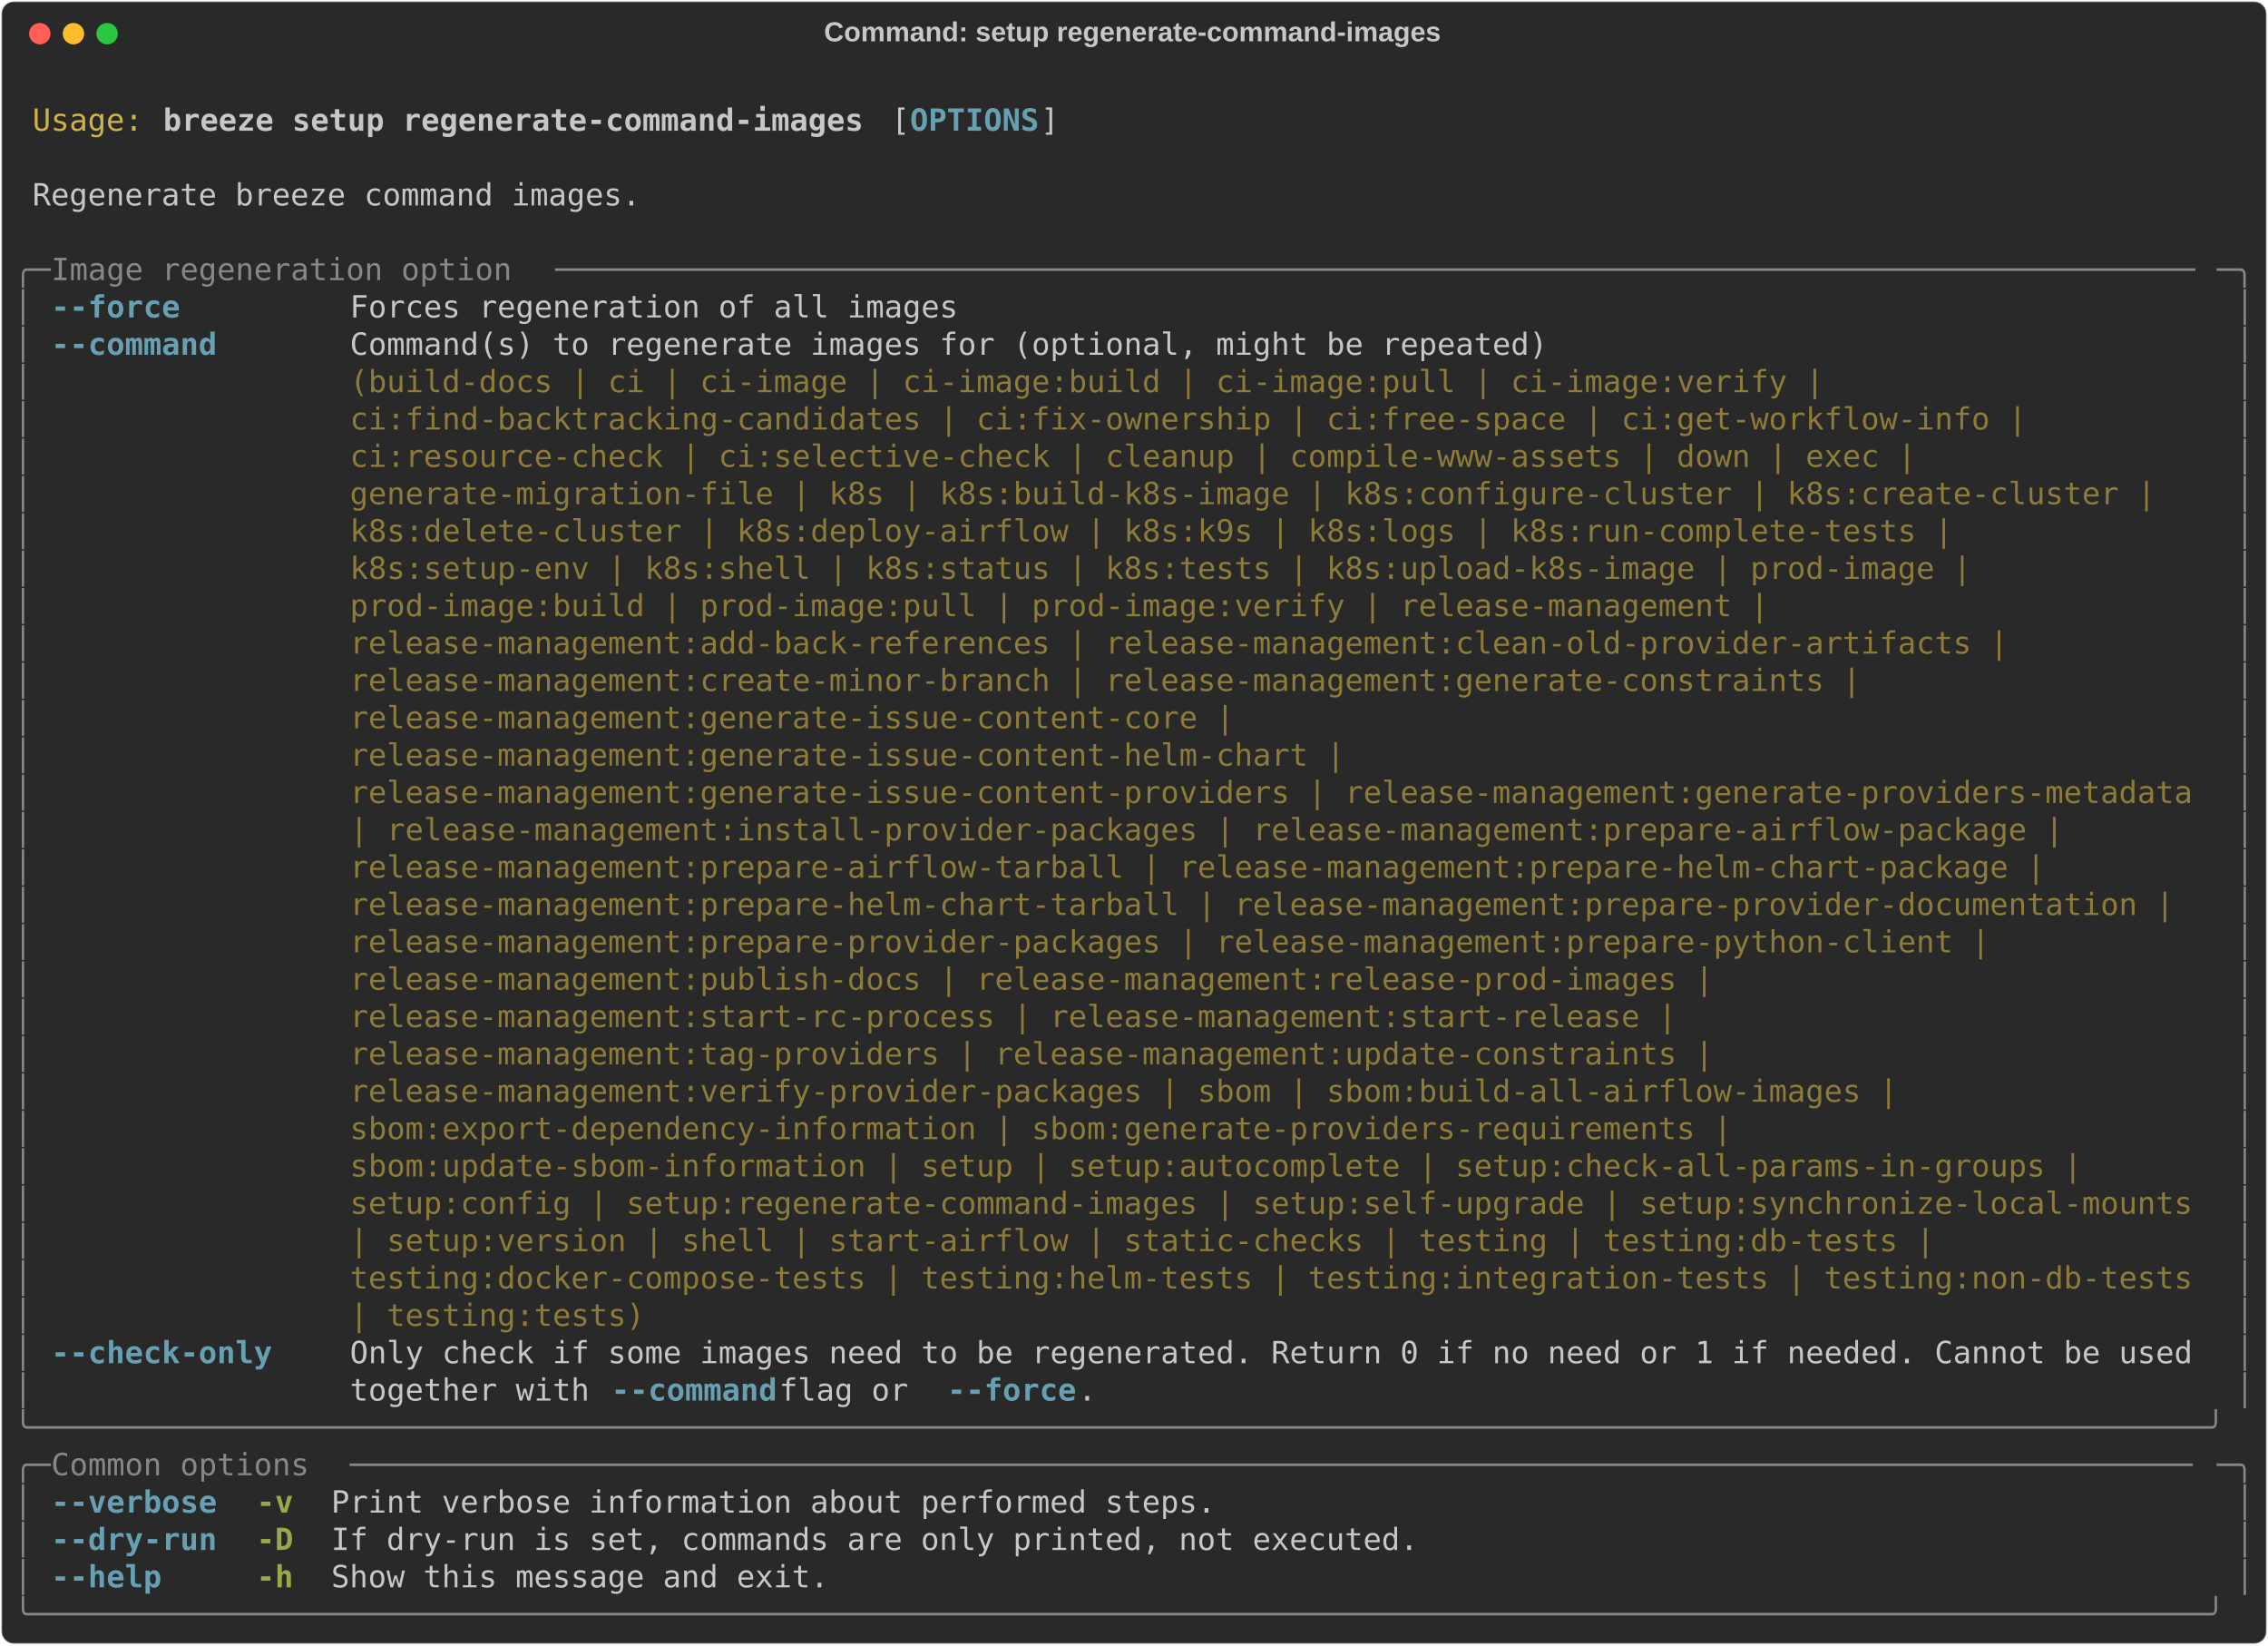
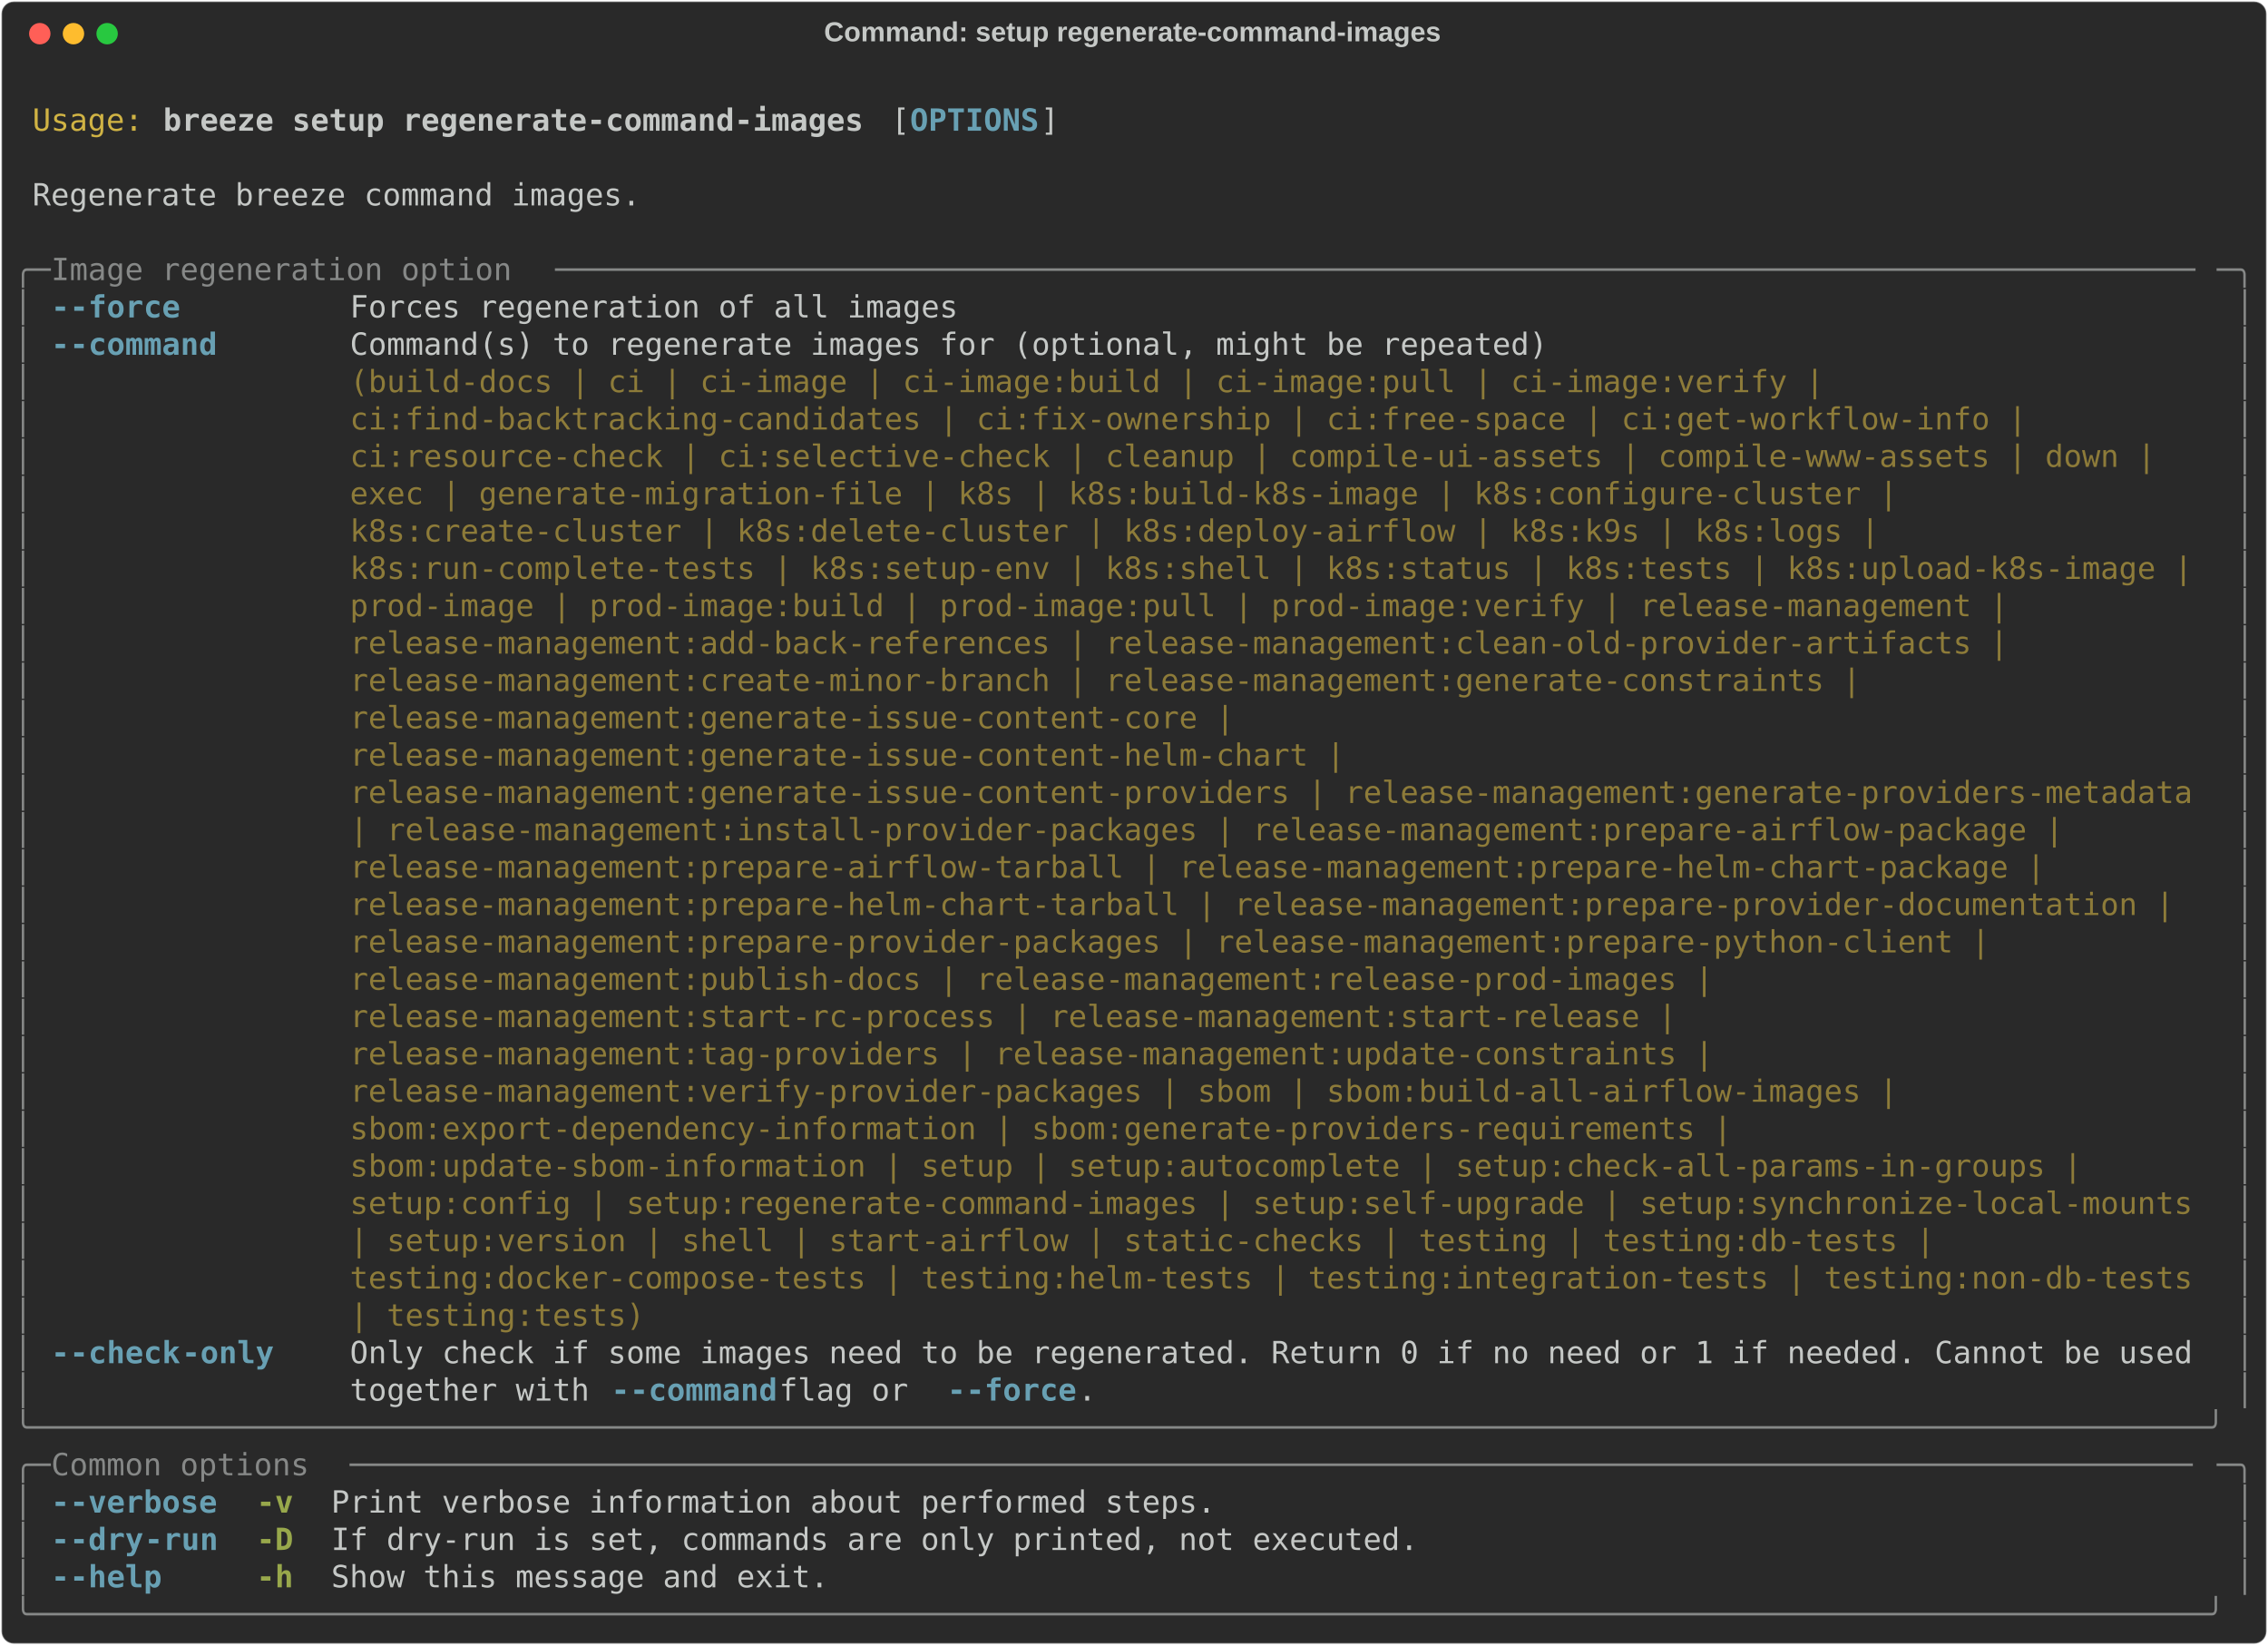
<svg xmlns="http://www.w3.org/2000/svg" class="rich-terminal" viewBox="0 0 1482 1074.8">
  <style>

    @font-face {
        font-family: "Fira Code";
        src: local("FiraCode-Regular"),
                url("https://cdnjs.cloudflare.com/ajax/libs/firacode/6.2.0/woff2/FiraCode-Regular.woff2") format("woff2"),
                url("https://cdnjs.cloudflare.com/ajax/libs/firacode/6.2.0/woff/FiraCode-Regular.woff") format("woff");
        font-style: normal;
        font-weight: 400;
    }
    @font-face {
        font-family: "Fira Code";
        src: local("FiraCode-Bold"),
                url("https://cdnjs.cloudflare.com/ajax/libs/firacode/6.2.0/woff2/FiraCode-Bold.woff2") format("woff2"),
                url("https://cdnjs.cloudflare.com/ajax/libs/firacode/6.2.0/woff/FiraCode-Bold.woff") format("woff");
        font-style: bold;
        font-weight: 700;
    }

    .breeze-setup-regenerate-command-images-matrix {
        font-family: Fira Code, monospace;
        font-size: 20px;
        line-height: 24.4px;
        font-variant-east-asian: full-width;
    }

    .breeze-setup-regenerate-command-images-title {
        font-size: 18px;
        font-weight: bold;
        font-family: arial;
    }

    .breeze-setup-regenerate-command-images-r1 { fill: #c5c8c6 }
.breeze-setup-regenerate-command-images-r2 { fill: #d0b344 }
.breeze-setup-regenerate-command-images-r3 { fill: #c5c8c6;font-weight: bold }
.breeze-setup-regenerate-command-images-r4 { fill: #68a0b3;font-weight: bold }
.breeze-setup-regenerate-command-images-r5 { fill: #868887 }
.breeze-setup-regenerate-command-images-r6 { fill: #8d7b39 }
.breeze-setup-regenerate-command-images-r7 { fill: #98a84b;font-weight: bold }
    </style>
  <defs>
    <clipPath id="breeze-setup-regenerate-command-images-clip-terminal">
      <rect x="0" y="0" width="1463.0" height="1023.8" />
    </clipPath>
    <clipPath id="breeze-setup-regenerate-command-images-line-0">
      <rect x="0" y="1.5" width="1464" height="24.65" />
    </clipPath>
    <clipPath id="breeze-setup-regenerate-command-images-line-1">
      <rect x="0" y="25.9" width="1464" height="24.65" />
    </clipPath>
    <clipPath id="breeze-setup-regenerate-command-images-line-2">
      <rect x="0" y="50.3" width="1464" height="24.65" />
    </clipPath>
    <clipPath id="breeze-setup-regenerate-command-images-line-3">
      <rect x="0" y="74.7" width="1464" height="24.65" />
    </clipPath>
    <clipPath id="breeze-setup-regenerate-command-images-line-4">
      <rect x="0" y="99.1" width="1464" height="24.65" />
    </clipPath>
    <clipPath id="breeze-setup-regenerate-command-images-line-5">
      <rect x="0" y="123.5" width="1464" height="24.65" />
    </clipPath>
    <clipPath id="breeze-setup-regenerate-command-images-line-6">
      <rect x="0" y="147.9" width="1464" height="24.65" />
    </clipPath>
    <clipPath id="breeze-setup-regenerate-command-images-line-7">
      <rect x="0" y="172.3" width="1464" height="24.65" />
    </clipPath>
    <clipPath id="breeze-setup-regenerate-command-images-line-8">
      <rect x="0" y="196.7" width="1464" height="24.65" />
    </clipPath>
    <clipPath id="breeze-setup-regenerate-command-images-line-9">
      <rect x="0" y="221.1" width="1464" height="24.65" />
    </clipPath>
    <clipPath id="breeze-setup-regenerate-command-images-line-10">
      <rect x="0" y="245.5" width="1464" height="24.65" />
    </clipPath>
    <clipPath id="breeze-setup-regenerate-command-images-line-11">
      <rect x="0" y="269.9" width="1464" height="24.65" />
    </clipPath>
    <clipPath id="breeze-setup-regenerate-command-images-line-12">
      <rect x="0" y="294.3" width="1464" height="24.65" />
    </clipPath>
    <clipPath id="breeze-setup-regenerate-command-images-line-13">
      <rect x="0" y="318.7" width="1464" height="24.65" />
    </clipPath>
    <clipPath id="breeze-setup-regenerate-command-images-line-14">
      <rect x="0" y="343.1" width="1464" height="24.65" />
    </clipPath>
    <clipPath id="breeze-setup-regenerate-command-images-line-15">
      <rect x="0" y="367.5" width="1464" height="24.65" />
    </clipPath>
    <clipPath id="breeze-setup-regenerate-command-images-line-16">
      <rect x="0" y="391.9" width="1464" height="24.65" />
    </clipPath>
    <clipPath id="breeze-setup-regenerate-command-images-line-17">
      <rect x="0" y="416.3" width="1464" height="24.65" />
    </clipPath>
    <clipPath id="breeze-setup-regenerate-command-images-line-18">
      <rect x="0" y="440.7" width="1464" height="24.65" />
    </clipPath>
    <clipPath id="breeze-setup-regenerate-command-images-line-19">
      <rect x="0" y="465.1" width="1464" height="24.65" />
    </clipPath>
    <clipPath id="breeze-setup-regenerate-command-images-line-20">
      <rect x="0" y="489.5" width="1464" height="24.65" />
    </clipPath>
    <clipPath id="breeze-setup-regenerate-command-images-line-21">
      <rect x="0" y="513.9" width="1464" height="24.65" />
    </clipPath>
    <clipPath id="breeze-setup-regenerate-command-images-line-22">
      <rect x="0" y="538.3" width="1464" height="24.65" />
    </clipPath>
    <clipPath id="breeze-setup-regenerate-command-images-line-23">
      <rect x="0" y="562.7" width="1464" height="24.65" />
    </clipPath>
    <clipPath id="breeze-setup-regenerate-command-images-line-24">
      <rect x="0" y="587.1" width="1464" height="24.65" />
    </clipPath>
    <clipPath id="breeze-setup-regenerate-command-images-line-25">
      <rect x="0" y="611.5" width="1464" height="24.65" />
    </clipPath>
    <clipPath id="breeze-setup-regenerate-command-images-line-26">
      <rect x="0" y="635.9" width="1464" height="24.65" />
    </clipPath>
    <clipPath id="breeze-setup-regenerate-command-images-line-27">
      <rect x="0" y="660.3" width="1464" height="24.65" />
    </clipPath>
    <clipPath id="breeze-setup-regenerate-command-images-line-28">
      <rect x="0" y="684.7" width="1464" height="24.65" />
    </clipPath>
    <clipPath id="breeze-setup-regenerate-command-images-line-29">
      <rect x="0" y="709.1" width="1464" height="24.65" />
    </clipPath>
    <clipPath id="breeze-setup-regenerate-command-images-line-30">
      <rect x="0" y="733.5" width="1464" height="24.65" />
    </clipPath>
    <clipPath id="breeze-setup-regenerate-command-images-line-31">
      <rect x="0" y="757.9" width="1464" height="24.65" />
    </clipPath>
    <clipPath id="breeze-setup-regenerate-command-images-line-32">
      <rect x="0" y="782.3" width="1464" height="24.65" />
    </clipPath>
    <clipPath id="breeze-setup-regenerate-command-images-line-33">
      <rect x="0" y="806.7" width="1464" height="24.65" />
    </clipPath>
    <clipPath id="breeze-setup-regenerate-command-images-line-34">
      <rect x="0" y="831.1" width="1464" height="24.65" />
    </clipPath>
    <clipPath id="breeze-setup-regenerate-command-images-line-35">
      <rect x="0" y="855.5" width="1464" height="24.65" />
    </clipPath>
    <clipPath id="breeze-setup-regenerate-command-images-line-36">
      <rect x="0" y="879.9" width="1464" height="24.65" />
    </clipPath>
    <clipPath id="breeze-setup-regenerate-command-images-line-37">
      <rect x="0" y="904.3" width="1464" height="24.65" />
    </clipPath>
    <clipPath id="breeze-setup-regenerate-command-images-line-38">
      <rect x="0" y="928.7" width="1464" height="24.65" />
    </clipPath>
    <clipPath id="breeze-setup-regenerate-command-images-line-39">
      <rect x="0" y="953.1" width="1464" height="24.65" />
    </clipPath>
    <clipPath id="breeze-setup-regenerate-command-images-line-40">
      <rect x="0" y="977.5" width="1464" height="24.65" />
    </clipPath>
  </defs>
  <rect fill="#292929" stroke="rgba(255,255,255,0.35)" stroke-width="1" x="1" y="1" width="1480" height="1072.8" rx="8" />
  <text class="breeze-setup-regenerate-command-images-title" fill="#c5c8c6" text-anchor="middle" x="740" y="27">Command: setup regenerate-command-images</text>
  <g transform="translate(26,22)">
    <circle cx="0" cy="0" r="7" fill="#ff5f57" />
    <circle cx="22" cy="0" r="7" fill="#febc2e" />
    <circle cx="44" cy="0" r="7" fill="#28c840" />
  </g>
  <g transform="translate(9, 41)" clip-path="url(#breeze-setup-regenerate-command-images-clip-terminal)">
    <g class="breeze-setup-regenerate-command-images-matrix">
      <text class="breeze-setup-regenerate-command-images-r1" x="1464" y="20" textLength="12.2" clip-path="url(#breeze-setup-regenerate-command-images-line-0)">
</text>
      <text class="breeze-setup-regenerate-command-images-r2" x="12.2" y="44.4" textLength="73.2" clip-path="url(#breeze-setup-regenerate-command-images-line-1)">Usage:</text>
      <text class="breeze-setup-regenerate-command-images-r3" x="97.6" y="44.4" textLength="463.6" clip-path="url(#breeze-setup-regenerate-command-images-line-1)">breeze setup regenerate-command-images</text>
      <text class="breeze-setup-regenerate-command-images-r1" x="573.4" y="44.4" textLength="12.2" clip-path="url(#breeze-setup-regenerate-command-images-line-1)">[</text>
      <text class="breeze-setup-regenerate-command-images-r4" x="585.6" y="44.4" textLength="85.4" clip-path="url(#breeze-setup-regenerate-command-images-line-1)">OPTIONS</text>
      <text class="breeze-setup-regenerate-command-images-r1" x="671" y="44.4" textLength="12.2" clip-path="url(#breeze-setup-regenerate-command-images-line-1)">]</text>
      <text class="breeze-setup-regenerate-command-images-r1" x="1464" y="44.4" textLength="12.2" clip-path="url(#breeze-setup-regenerate-command-images-line-1)">
</text>
      <text class="breeze-setup-regenerate-command-images-r1" x="1464" y="68.8" textLength="12.2" clip-path="url(#breeze-setup-regenerate-command-images-line-2)">
</text>
      <text class="breeze-setup-regenerate-command-images-r1" x="12.2" y="93.2" textLength="402.6" clip-path="url(#breeze-setup-regenerate-command-images-line-3)">Regenerate breeze command images.</text>
      <text class="breeze-setup-regenerate-command-images-r1" x="1464" y="93.2" textLength="12.2" clip-path="url(#breeze-setup-regenerate-command-images-line-3)">
</text>
      <text class="breeze-setup-regenerate-command-images-r1" x="1464" y="117.6" textLength="12.2" clip-path="url(#breeze-setup-regenerate-command-images-line-4)">
</text>
      <text class="breeze-setup-regenerate-command-images-r5" x="0" y="142" textLength="24.4" clip-path="url(#breeze-setup-regenerate-command-images-line-5)">╭─</text>
      <text class="breeze-setup-regenerate-command-images-r5" x="24.4" y="142" textLength="329.4" clip-path="url(#breeze-setup-regenerate-command-images-line-5)"> Image regeneration option </text>
      <text class="breeze-setup-regenerate-command-images-r5" x="353.8" y="142" textLength="1085.8" clip-path="url(#breeze-setup-regenerate-command-images-line-5)">─────────────────────────────────────────────────────────────────────────────────────────</text>
      <text class="breeze-setup-regenerate-command-images-r5" x="1439.6" y="142" textLength="24.4" clip-path="url(#breeze-setup-regenerate-command-images-line-5)">─╮</text>
      <text class="breeze-setup-regenerate-command-images-r1" x="1464" y="142" textLength="12.2" clip-path="url(#breeze-setup-regenerate-command-images-line-5)">
</text>
      <text class="breeze-setup-regenerate-command-images-r5" x="0" y="166.4" textLength="12.2" clip-path="url(#breeze-setup-regenerate-command-images-line-6)">│</text>
-       <text class="breeze-setup-regenerate-command-images-r4" x="24.4" y="166.4" textLength="85.4" clip-path="url(#breeze-setup-regenerate-command-images-line-6)">--force</text>
+       <text class="breeze-setup-regenerate-command-images-r4" x="24.4" y="166.4" textLength="12.2" clip-path="url(#breeze-setup-regenerate-command-images-line-6)">-</text>
+       <text class="breeze-setup-regenerate-command-images-r4" x="36.6" y="166.4" textLength="73.2" clip-path="url(#breeze-setup-regenerate-command-images-line-6)">-force</text>
      <text class="breeze-setup-regenerate-command-images-r1" x="219.6" y="166.4" textLength="402.6" clip-path="url(#breeze-setup-regenerate-command-images-line-6)">Forces regeneration of all images</text>
      <text class="breeze-setup-regenerate-command-images-r5" x="1451.8" y="166.4" textLength="12.2" clip-path="url(#breeze-setup-regenerate-command-images-line-6)">│</text>
      <text class="breeze-setup-regenerate-command-images-r1" x="1464" y="166.4" textLength="12.2" clip-path="url(#breeze-setup-regenerate-command-images-line-6)">
</text>
      <text class="breeze-setup-regenerate-command-images-r5" x="0" y="190.8" textLength="12.2" clip-path="url(#breeze-setup-regenerate-command-images-line-7)">│</text>
-       <text class="breeze-setup-regenerate-command-images-r4" x="24.4" y="190.8" textLength="109.8" clip-path="url(#breeze-setup-regenerate-command-images-line-7)">--command</text>
+       <text class="breeze-setup-regenerate-command-images-r4" x="24.4" y="190.8" textLength="12.2" clip-path="url(#breeze-setup-regenerate-command-images-line-7)">-</text>
+       <text class="breeze-setup-regenerate-command-images-r4" x="36.6" y="190.8" textLength="97.6" clip-path="url(#breeze-setup-regenerate-command-images-line-7)">-command</text>
      <text class="breeze-setup-regenerate-command-images-r1" x="219.6" y="190.8" textLength="1220" clip-path="url(#breeze-setup-regenerate-command-images-line-7)">Command(s) to regenerate images for (optional, might be repeated)                                   </text>
      <text class="breeze-setup-regenerate-command-images-r5" x="1451.8" y="190.8" textLength="12.2" clip-path="url(#breeze-setup-regenerate-command-images-line-7)">│</text>
      <text class="breeze-setup-regenerate-command-images-r1" x="1464" y="190.8" textLength="12.2" clip-path="url(#breeze-setup-regenerate-command-images-line-7)">
</text>
      <text class="breeze-setup-regenerate-command-images-r5" x="0" y="215.2" textLength="12.2" clip-path="url(#breeze-setup-regenerate-command-images-line-8)">│</text>
      <text class="breeze-setup-regenerate-command-images-r6" x="219.6" y="215.2" textLength="1220" clip-path="url(#breeze-setup-regenerate-command-images-line-8)">(build-docs | ci | ci-image | ci-image:build | ci-image:pull | ci-image:verify |                    </text>
      <text class="breeze-setup-regenerate-command-images-r5" x="1451.8" y="215.2" textLength="12.2" clip-path="url(#breeze-setup-regenerate-command-images-line-8)">│</text>
      <text class="breeze-setup-regenerate-command-images-r1" x="1464" y="215.2" textLength="12.2" clip-path="url(#breeze-setup-regenerate-command-images-line-8)">
</text>
      <text class="breeze-setup-regenerate-command-images-r5" x="0" y="239.6" textLength="12.2" clip-path="url(#breeze-setup-regenerate-command-images-line-9)">│</text>
      <text class="breeze-setup-regenerate-command-images-r6" x="219.6" y="239.6" textLength="1220" clip-path="url(#breeze-setup-regenerate-command-images-line-9)">ci:find-backtracking-candidates | ci:fix-ownership | ci:free-space | ci:get-workflow-info |         </text>
      <text class="breeze-setup-regenerate-command-images-r5" x="1451.8" y="239.6" textLength="12.2" clip-path="url(#breeze-setup-regenerate-command-images-line-9)">│</text>
      <text class="breeze-setup-regenerate-command-images-r1" x="1464" y="239.6" textLength="12.2" clip-path="url(#breeze-setup-regenerate-command-images-line-9)">
</text>
      <text class="breeze-setup-regenerate-command-images-r5" x="0" y="264" textLength="12.2" clip-path="url(#breeze-setup-regenerate-command-images-line-10)">│</text>
-       <text class="breeze-setup-regenerate-command-images-r6" x="219.6" y="264" textLength="1220" clip-path="url(#breeze-setup-regenerate-command-images-line-10)">ci:resource-check | ci:selective-check | cleanup | compile-www-assets | down | exec |               </text>
+       <text class="breeze-setup-regenerate-command-images-r6" x="219.6" y="264" textLength="1220" clip-path="url(#breeze-setup-regenerate-command-images-line-10)">ci:resource-check | ci:selective-check | cleanup | compile-ui-assets | compile-www-assets | down |  </text>
      <text class="breeze-setup-regenerate-command-images-r5" x="1451.8" y="264" textLength="12.2" clip-path="url(#breeze-setup-regenerate-command-images-line-10)">│</text>
      <text class="breeze-setup-regenerate-command-images-r1" x="1464" y="264" textLength="12.2" clip-path="url(#breeze-setup-regenerate-command-images-line-10)">
</text>
      <text class="breeze-setup-regenerate-command-images-r5" x="0" y="288.4" textLength="12.2" clip-path="url(#breeze-setup-regenerate-command-images-line-11)">│</text>
-       <text class="breeze-setup-regenerate-command-images-r6" x="219.6" y="288.4" textLength="1220" clip-path="url(#breeze-setup-regenerate-command-images-line-11)">generate-migration-file | k8s | k8s:build-k8s-image | k8s:configure-cluster | k8s:create-cluster |  </text>
+       <text class="breeze-setup-regenerate-command-images-r6" x="219.6" y="288.4" textLength="1220" clip-path="url(#breeze-setup-regenerate-command-images-line-11)">exec | generate-migration-file | k8s | k8s:build-k8s-image | k8s:configure-cluster |                </text>
      <text class="breeze-setup-regenerate-command-images-r5" x="1451.8" y="288.4" textLength="12.2" clip-path="url(#breeze-setup-regenerate-command-images-line-11)">│</text>
      <text class="breeze-setup-regenerate-command-images-r1" x="1464" y="288.4" textLength="12.2" clip-path="url(#breeze-setup-regenerate-command-images-line-11)">
</text>
      <text class="breeze-setup-regenerate-command-images-r5" x="0" y="312.8" textLength="12.2" clip-path="url(#breeze-setup-regenerate-command-images-line-12)">│</text>
-       <text class="breeze-setup-regenerate-command-images-r6" x="219.6" y="312.8" textLength="1220" clip-path="url(#breeze-setup-regenerate-command-images-line-12)">k8s:delete-cluster | k8s:deploy-airflow | k8s:k9s | k8s:logs | k8s:run-complete-tests |             </text>
+       <text class="breeze-setup-regenerate-command-images-r6" x="219.6" y="312.8" textLength="1220" clip-path="url(#breeze-setup-regenerate-command-images-line-12)">k8s:create-cluster | k8s:delete-cluster | k8s:deploy-airflow | k8s:k9s | k8s:logs |                 </text>
      <text class="breeze-setup-regenerate-command-images-r5" x="1451.8" y="312.8" textLength="12.2" clip-path="url(#breeze-setup-regenerate-command-images-line-12)">│</text>
      <text class="breeze-setup-regenerate-command-images-r1" x="1464" y="312.8" textLength="12.2" clip-path="url(#breeze-setup-regenerate-command-images-line-12)">
</text>
      <text class="breeze-setup-regenerate-command-images-r5" x="0" y="337.2" textLength="12.2" clip-path="url(#breeze-setup-regenerate-command-images-line-13)">│</text>
-       <text class="breeze-setup-regenerate-command-images-r6" x="219.6" y="337.2" textLength="1220" clip-path="url(#breeze-setup-regenerate-command-images-line-13)">k8s:setup-env | k8s:shell | k8s:status | k8s:tests | k8s:upload-k8s-image | prod-image |            </text>
+       <text class="breeze-setup-regenerate-command-images-r6" x="219.6" y="337.2" textLength="1220" clip-path="url(#breeze-setup-regenerate-command-images-line-13)">k8s:run-complete-tests | k8s:setup-env | k8s:shell | k8s:status | k8s:tests | k8s:upload-k8s-image |</text>
      <text class="breeze-setup-regenerate-command-images-r5" x="1451.8" y="337.2" textLength="12.2" clip-path="url(#breeze-setup-regenerate-command-images-line-13)">│</text>
      <text class="breeze-setup-regenerate-command-images-r1" x="1464" y="337.2" textLength="12.2" clip-path="url(#breeze-setup-regenerate-command-images-line-13)">
</text>
      <text class="breeze-setup-regenerate-command-images-r5" x="0" y="361.6" textLength="12.2" clip-path="url(#breeze-setup-regenerate-command-images-line-14)">│</text>
-       <text class="breeze-setup-regenerate-command-images-r6" x="219.6" y="361.6" textLength="1220" clip-path="url(#breeze-setup-regenerate-command-images-line-14)">prod-image:build | prod-image:pull | prod-image:verify | release-management |                       </text>
+       <text class="breeze-setup-regenerate-command-images-r6" x="219.6" y="361.6" textLength="1220" clip-path="url(#breeze-setup-regenerate-command-images-line-14)">prod-image | prod-image:build | prod-image:pull | prod-image:verify | release-management |          </text>
      <text class="breeze-setup-regenerate-command-images-r5" x="1451.8" y="361.6" textLength="12.2" clip-path="url(#breeze-setup-regenerate-command-images-line-14)">│</text>
      <text class="breeze-setup-regenerate-command-images-r1" x="1464" y="361.6" textLength="12.2" clip-path="url(#breeze-setup-regenerate-command-images-line-14)">
</text>
      <text class="breeze-setup-regenerate-command-images-r5" x="0" y="386" textLength="12.2" clip-path="url(#breeze-setup-regenerate-command-images-line-15)">│</text>
      <text class="breeze-setup-regenerate-command-images-r6" x="219.6" y="386" textLength="1220" clip-path="url(#breeze-setup-regenerate-command-images-line-15)">release-management:add-back-references | release-management:clean-old-provider-artifacts |          </text>
      <text class="breeze-setup-regenerate-command-images-r5" x="1451.8" y="386" textLength="12.2" clip-path="url(#breeze-setup-regenerate-command-images-line-15)">│</text>
      <text class="breeze-setup-regenerate-command-images-r1" x="1464" y="386" textLength="12.2" clip-path="url(#breeze-setup-regenerate-command-images-line-15)">
</text>
      <text class="breeze-setup-regenerate-command-images-r5" x="0" y="410.4" textLength="12.2" clip-path="url(#breeze-setup-regenerate-command-images-line-16)">│</text>
      <text class="breeze-setup-regenerate-command-images-r6" x="219.6" y="410.4" textLength="1220" clip-path="url(#breeze-setup-regenerate-command-images-line-16)">release-management:create-minor-branch | release-management:generate-constraints |                  </text>
      <text class="breeze-setup-regenerate-command-images-r5" x="1451.8" y="410.4" textLength="12.2" clip-path="url(#breeze-setup-regenerate-command-images-line-16)">│</text>
      <text class="breeze-setup-regenerate-command-images-r1" x="1464" y="410.4" textLength="12.2" clip-path="url(#breeze-setup-regenerate-command-images-line-16)">
</text>
      <text class="breeze-setup-regenerate-command-images-r5" x="0" y="434.8" textLength="12.2" clip-path="url(#breeze-setup-regenerate-command-images-line-17)">│</text>
      <text class="breeze-setup-regenerate-command-images-r6" x="219.6" y="434.8" textLength="1220" clip-path="url(#breeze-setup-regenerate-command-images-line-17)">release-management:generate-issue-content-core |                                                    </text>
      <text class="breeze-setup-regenerate-command-images-r5" x="1451.8" y="434.8" textLength="12.2" clip-path="url(#breeze-setup-regenerate-command-images-line-17)">│</text>
      <text class="breeze-setup-regenerate-command-images-r1" x="1464" y="434.8" textLength="12.2" clip-path="url(#breeze-setup-regenerate-command-images-line-17)">
</text>
      <text class="breeze-setup-regenerate-command-images-r5" x="0" y="459.2" textLength="12.2" clip-path="url(#breeze-setup-regenerate-command-images-line-18)">│</text>
      <text class="breeze-setup-regenerate-command-images-r6" x="219.6" y="459.2" textLength="1220" clip-path="url(#breeze-setup-regenerate-command-images-line-18)">release-management:generate-issue-content-helm-chart |                                              </text>
      <text class="breeze-setup-regenerate-command-images-r5" x="1451.8" y="459.2" textLength="12.2" clip-path="url(#breeze-setup-regenerate-command-images-line-18)">│</text>
      <text class="breeze-setup-regenerate-command-images-r1" x="1464" y="459.2" textLength="12.2" clip-path="url(#breeze-setup-regenerate-command-images-line-18)">
</text>
      <text class="breeze-setup-regenerate-command-images-r5" x="0" y="483.6" textLength="12.2" clip-path="url(#breeze-setup-regenerate-command-images-line-19)">│</text>
      <text class="breeze-setup-regenerate-command-images-r6" x="219.6" y="483.6" textLength="1220" clip-path="url(#breeze-setup-regenerate-command-images-line-19)">release-management:generate-issue-content-providers | release-management:generate-providers-metadata</text>
      <text class="breeze-setup-regenerate-command-images-r5" x="1451.8" y="483.6" textLength="12.2" clip-path="url(#breeze-setup-regenerate-command-images-line-19)">│</text>
      <text class="breeze-setup-regenerate-command-images-r1" x="1464" y="483.6" textLength="12.2" clip-path="url(#breeze-setup-regenerate-command-images-line-19)">
</text>
      <text class="breeze-setup-regenerate-command-images-r5" x="0" y="508" textLength="12.2" clip-path="url(#breeze-setup-regenerate-command-images-line-20)">│</text>
      <text class="breeze-setup-regenerate-command-images-r6" x="219.6" y="508" textLength="1220" clip-path="url(#breeze-setup-regenerate-command-images-line-20)">| release-management:install-provider-packages | release-management:prepare-airflow-package |       </text>
      <text class="breeze-setup-regenerate-command-images-r5" x="1451.8" y="508" textLength="12.2" clip-path="url(#breeze-setup-regenerate-command-images-line-20)">│</text>
      <text class="breeze-setup-regenerate-command-images-r1" x="1464" y="508" textLength="12.2" clip-path="url(#breeze-setup-regenerate-command-images-line-20)">
</text>
      <text class="breeze-setup-regenerate-command-images-r5" x="0" y="532.4" textLength="12.2" clip-path="url(#breeze-setup-regenerate-command-images-line-21)">│</text>
      <text class="breeze-setup-regenerate-command-images-r6" x="219.6" y="532.4" textLength="1220" clip-path="url(#breeze-setup-regenerate-command-images-line-21)">release-management:prepare-airflow-tarball | release-management:prepare-helm-chart-package |        </text>
      <text class="breeze-setup-regenerate-command-images-r5" x="1451.8" y="532.4" textLength="12.2" clip-path="url(#breeze-setup-regenerate-command-images-line-21)">│</text>
      <text class="breeze-setup-regenerate-command-images-r1" x="1464" y="532.4" textLength="12.2" clip-path="url(#breeze-setup-regenerate-command-images-line-21)">
</text>
      <text class="breeze-setup-regenerate-command-images-r5" x="0" y="556.8" textLength="12.2" clip-path="url(#breeze-setup-regenerate-command-images-line-22)">│</text>
      <text class="breeze-setup-regenerate-command-images-r6" x="219.6" y="556.8" textLength="1220" clip-path="url(#breeze-setup-regenerate-command-images-line-22)">release-management:prepare-helm-chart-tarball | release-management:prepare-provider-documentation | </text>
      <text class="breeze-setup-regenerate-command-images-r5" x="1451.8" y="556.8" textLength="12.2" clip-path="url(#breeze-setup-regenerate-command-images-line-22)">│</text>
      <text class="breeze-setup-regenerate-command-images-r1" x="1464" y="556.8" textLength="12.2" clip-path="url(#breeze-setup-regenerate-command-images-line-22)">
</text>
      <text class="breeze-setup-regenerate-command-images-r5" x="0" y="581.2" textLength="12.2" clip-path="url(#breeze-setup-regenerate-command-images-line-23)">│</text>
      <text class="breeze-setup-regenerate-command-images-r6" x="219.6" y="581.2" textLength="1220" clip-path="url(#breeze-setup-regenerate-command-images-line-23)">release-management:prepare-provider-packages | release-management:prepare-python-client |           </text>
      <text class="breeze-setup-regenerate-command-images-r5" x="1451.8" y="581.2" textLength="12.2" clip-path="url(#breeze-setup-regenerate-command-images-line-23)">│</text>
      <text class="breeze-setup-regenerate-command-images-r1" x="1464" y="581.2" textLength="12.2" clip-path="url(#breeze-setup-regenerate-command-images-line-23)">
</text>
      <text class="breeze-setup-regenerate-command-images-r5" x="0" y="605.6" textLength="12.2" clip-path="url(#breeze-setup-regenerate-command-images-line-24)">│</text>
      <text class="breeze-setup-regenerate-command-images-r6" x="219.6" y="605.6" textLength="1220" clip-path="url(#breeze-setup-regenerate-command-images-line-24)">release-management:publish-docs | release-management:release-prod-images |                          </text>
      <text class="breeze-setup-regenerate-command-images-r5" x="1451.8" y="605.6" textLength="12.2" clip-path="url(#breeze-setup-regenerate-command-images-line-24)">│</text>
      <text class="breeze-setup-regenerate-command-images-r1" x="1464" y="605.6" textLength="12.2" clip-path="url(#breeze-setup-regenerate-command-images-line-24)">
</text>
      <text class="breeze-setup-regenerate-command-images-r5" x="0" y="630" textLength="12.2" clip-path="url(#breeze-setup-regenerate-command-images-line-25)">│</text>
      <text class="breeze-setup-regenerate-command-images-r6" x="219.6" y="630" textLength="1220" clip-path="url(#breeze-setup-regenerate-command-images-line-25)">release-management:start-rc-process | release-management:start-release |                            </text>
      <text class="breeze-setup-regenerate-command-images-r5" x="1451.8" y="630" textLength="12.2" clip-path="url(#breeze-setup-regenerate-command-images-line-25)">│</text>
      <text class="breeze-setup-regenerate-command-images-r1" x="1464" y="630" textLength="12.2" clip-path="url(#breeze-setup-regenerate-command-images-line-25)">
</text>
      <text class="breeze-setup-regenerate-command-images-r5" x="0" y="654.4" textLength="12.2" clip-path="url(#breeze-setup-regenerate-command-images-line-26)">│</text>
      <text class="breeze-setup-regenerate-command-images-r6" x="219.6" y="654.4" textLength="1220" clip-path="url(#breeze-setup-regenerate-command-images-line-26)">release-management:tag-providers | release-management:update-constraints |                          </text>
      <text class="breeze-setup-regenerate-command-images-r5" x="1451.8" y="654.4" textLength="12.2" clip-path="url(#breeze-setup-regenerate-command-images-line-26)">│</text>
      <text class="breeze-setup-regenerate-command-images-r1" x="1464" y="654.4" textLength="12.2" clip-path="url(#breeze-setup-regenerate-command-images-line-26)">
</text>
      <text class="breeze-setup-regenerate-command-images-r5" x="0" y="678.8" textLength="12.2" clip-path="url(#breeze-setup-regenerate-command-images-line-27)">│</text>
      <text class="breeze-setup-regenerate-command-images-r6" x="219.6" y="678.8" textLength="1220" clip-path="url(#breeze-setup-regenerate-command-images-line-27)">release-management:verify-provider-packages | sbom | sbom:build-all-airflow-images |                </text>
      <text class="breeze-setup-regenerate-command-images-r5" x="1451.8" y="678.8" textLength="12.2" clip-path="url(#breeze-setup-regenerate-command-images-line-27)">│</text>
      <text class="breeze-setup-regenerate-command-images-r1" x="1464" y="678.8" textLength="12.2" clip-path="url(#breeze-setup-regenerate-command-images-line-27)">
</text>
      <text class="breeze-setup-regenerate-command-images-r5" x="0" y="703.2" textLength="12.2" clip-path="url(#breeze-setup-regenerate-command-images-line-28)">│</text>
      <text class="breeze-setup-regenerate-command-images-r6" x="219.6" y="703.2" textLength="1220" clip-path="url(#breeze-setup-regenerate-command-images-line-28)">sbom:export-dependency-information | sbom:generate-providers-requirements |                         </text>
      <text class="breeze-setup-regenerate-command-images-r5" x="1451.8" y="703.2" textLength="12.2" clip-path="url(#breeze-setup-regenerate-command-images-line-28)">│</text>
      <text class="breeze-setup-regenerate-command-images-r1" x="1464" y="703.2" textLength="12.2" clip-path="url(#breeze-setup-regenerate-command-images-line-28)">
</text>
      <text class="breeze-setup-regenerate-command-images-r5" x="0" y="727.6" textLength="12.2" clip-path="url(#breeze-setup-regenerate-command-images-line-29)">│</text>
      <text class="breeze-setup-regenerate-command-images-r6" x="219.6" y="727.6" textLength="1220" clip-path="url(#breeze-setup-regenerate-command-images-line-29)">sbom:update-sbom-information | setup | setup:autocomplete | setup:check-all-params-in-groups |      </text>
      <text class="breeze-setup-regenerate-command-images-r5" x="1451.8" y="727.6" textLength="12.2" clip-path="url(#breeze-setup-regenerate-command-images-line-29)">│</text>
      <text class="breeze-setup-regenerate-command-images-r1" x="1464" y="727.6" textLength="12.2" clip-path="url(#breeze-setup-regenerate-command-images-line-29)">
</text>
      <text class="breeze-setup-regenerate-command-images-r5" x="0" y="752" textLength="12.2" clip-path="url(#breeze-setup-regenerate-command-images-line-30)">│</text>
      <text class="breeze-setup-regenerate-command-images-r6" x="219.6" y="752" textLength="1220" clip-path="url(#breeze-setup-regenerate-command-images-line-30)">setup:config | setup:regenerate-command-images | setup:self-upgrade | setup:synchronize-local-mounts</text>
      <text class="breeze-setup-regenerate-command-images-r5" x="1451.8" y="752" textLength="12.2" clip-path="url(#breeze-setup-regenerate-command-images-line-30)">│</text>
      <text class="breeze-setup-regenerate-command-images-r1" x="1464" y="752" textLength="12.2" clip-path="url(#breeze-setup-regenerate-command-images-line-30)">
</text>
      <text class="breeze-setup-regenerate-command-images-r5" x="0" y="776.4" textLength="12.2" clip-path="url(#breeze-setup-regenerate-command-images-line-31)">│</text>
      <text class="breeze-setup-regenerate-command-images-r6" x="219.6" y="776.4" textLength="1220" clip-path="url(#breeze-setup-regenerate-command-images-line-31)">| setup:version | shell | start-airflow | static-checks | testing | testing:db-tests |              </text>
      <text class="breeze-setup-regenerate-command-images-r5" x="1451.8" y="776.4" textLength="12.2" clip-path="url(#breeze-setup-regenerate-command-images-line-31)">│</text>
      <text class="breeze-setup-regenerate-command-images-r1" x="1464" y="776.4" textLength="12.2" clip-path="url(#breeze-setup-regenerate-command-images-line-31)">
</text>
      <text class="breeze-setup-regenerate-command-images-r5" x="0" y="800.8" textLength="12.2" clip-path="url(#breeze-setup-regenerate-command-images-line-32)">│</text>
      <text class="breeze-setup-regenerate-command-images-r6" x="219.6" y="800.8" textLength="1220" clip-path="url(#breeze-setup-regenerate-command-images-line-32)">testing:docker-compose-tests | testing:helm-tests | testing:integration-tests | testing:non-db-tests</text>
      <text class="breeze-setup-regenerate-command-images-r5" x="1451.8" y="800.8" textLength="12.2" clip-path="url(#breeze-setup-regenerate-command-images-line-32)">│</text>
      <text class="breeze-setup-regenerate-command-images-r1" x="1464" y="800.8" textLength="12.2" clip-path="url(#breeze-setup-regenerate-command-images-line-32)">
</text>
      <text class="breeze-setup-regenerate-command-images-r5" x="0" y="825.2" textLength="12.2" clip-path="url(#breeze-setup-regenerate-command-images-line-33)">│</text>
      <text class="breeze-setup-regenerate-command-images-r6" x="219.6" y="825.2" textLength="1220" clip-path="url(#breeze-setup-regenerate-command-images-line-33)">| testing:tests)                                                                                    </text>
      <text class="breeze-setup-regenerate-command-images-r5" x="1451.8" y="825.2" textLength="12.2" clip-path="url(#breeze-setup-regenerate-command-images-line-33)">│</text>
      <text class="breeze-setup-regenerate-command-images-r1" x="1464" y="825.2" textLength="12.2" clip-path="url(#breeze-setup-regenerate-command-images-line-33)">
</text>
      <text class="breeze-setup-regenerate-command-images-r5" x="0" y="849.6" textLength="12.2" clip-path="url(#breeze-setup-regenerate-command-images-line-34)">│</text>
-       <text class="breeze-setup-regenerate-command-images-r4" x="24.4" y="849.6" textLength="146.4" clip-path="url(#breeze-setup-regenerate-command-images-line-34)">--check-only</text>
+       <text class="breeze-setup-regenerate-command-images-r4" x="24.4" y="849.6" textLength="12.2" clip-path="url(#breeze-setup-regenerate-command-images-line-34)">-</text>
+       <text class="breeze-setup-regenerate-command-images-r4" x="36.6" y="849.6" textLength="73.2" clip-path="url(#breeze-setup-regenerate-command-images-line-34)">-check</text>
+       <text class="breeze-setup-regenerate-command-images-r4" x="109.8" y="849.6" textLength="61" clip-path="url(#breeze-setup-regenerate-command-images-line-34)">-only</text>
      <text class="breeze-setup-regenerate-command-images-r1" x="219.6" y="849.6" textLength="1220" clip-path="url(#breeze-setup-regenerate-command-images-line-34)">Only check if some images need to be regenerated. Return 0 if no need or 1 if needed. Cannot be used</text>
      <text class="breeze-setup-regenerate-command-images-r5" x="1451.8" y="849.6" textLength="12.2" clip-path="url(#breeze-setup-regenerate-command-images-line-34)">│</text>
      <text class="breeze-setup-regenerate-command-images-r1" x="1464" y="849.6" textLength="12.2" clip-path="url(#breeze-setup-regenerate-command-images-line-34)">
</text>
      <text class="breeze-setup-regenerate-command-images-r5" x="0" y="874" textLength="12.2" clip-path="url(#breeze-setup-regenerate-command-images-line-35)">│</text>
      <text class="breeze-setup-regenerate-command-images-r1" x="219.6" y="874" textLength="170.8" clip-path="url(#breeze-setup-regenerate-command-images-line-35)">together with </text>
-       <text class="breeze-setup-regenerate-command-images-r4" x="390.4" y="874" textLength="109.8" clip-path="url(#breeze-setup-regenerate-command-images-line-35)">--command</text>
+       <text class="breeze-setup-regenerate-command-images-r4" x="390.4" y="874" textLength="12.2" clip-path="url(#breeze-setup-regenerate-command-images-line-35)">-</text>
+       <text class="breeze-setup-regenerate-command-images-r4" x="402.6" y="874" textLength="97.6" clip-path="url(#breeze-setup-regenerate-command-images-line-35)">-command</text>
      <text class="breeze-setup-regenerate-command-images-r1" x="500.2" y="874" textLength="109.8" clip-path="url(#breeze-setup-regenerate-command-images-line-35)"> flag or </text>
-       <text class="breeze-setup-regenerate-command-images-r4" x="610" y="874" textLength="85.4" clip-path="url(#breeze-setup-regenerate-command-images-line-35)">--force</text>
+       <text class="breeze-setup-regenerate-command-images-r4" x="610" y="874" textLength="12.2" clip-path="url(#breeze-setup-regenerate-command-images-line-35)">-</text>
+       <text class="breeze-setup-regenerate-command-images-r4" x="622.2" y="874" textLength="73.2" clip-path="url(#breeze-setup-regenerate-command-images-line-35)">-force</text>
      <text class="breeze-setup-regenerate-command-images-r1" x="695.4" y="874" textLength="744.2" clip-path="url(#breeze-setup-regenerate-command-images-line-35)">.                                                            </text>
      <text class="breeze-setup-regenerate-command-images-r5" x="1451.8" y="874" textLength="12.2" clip-path="url(#breeze-setup-regenerate-command-images-line-35)">│</text>
      <text class="breeze-setup-regenerate-command-images-r1" x="1464" y="874" textLength="12.2" clip-path="url(#breeze-setup-regenerate-command-images-line-35)">
</text>
      <text class="breeze-setup-regenerate-command-images-r5" x="0" y="898.4" textLength="1464" clip-path="url(#breeze-setup-regenerate-command-images-line-36)">╰──────────────────────────────────────────────────────────────────────────────────────────────────────────────────────╯</text>
      <text class="breeze-setup-regenerate-command-images-r1" x="1464" y="898.4" textLength="12.2" clip-path="url(#breeze-setup-regenerate-command-images-line-36)">
</text>
      <text class="breeze-setup-regenerate-command-images-r5" x="0" y="922.8" textLength="24.4" clip-path="url(#breeze-setup-regenerate-command-images-line-37)">╭─</text>
      <text class="breeze-setup-regenerate-command-images-r5" x="24.4" y="922.8" textLength="195.2" clip-path="url(#breeze-setup-regenerate-command-images-line-37)"> Common options </text>
      <text class="breeze-setup-regenerate-command-images-r5" x="219.6" y="922.8" textLength="1220" clip-path="url(#breeze-setup-regenerate-command-images-line-37)">────────────────────────────────────────────────────────────────────────────────────────────────────</text>
      <text class="breeze-setup-regenerate-command-images-r5" x="1439.6" y="922.8" textLength="24.4" clip-path="url(#breeze-setup-regenerate-command-images-line-37)">─╮</text>
      <text class="breeze-setup-regenerate-command-images-r1" x="1464" y="922.8" textLength="12.2" clip-path="url(#breeze-setup-regenerate-command-images-line-37)">
</text>
      <text class="breeze-setup-regenerate-command-images-r5" x="0" y="947.2" textLength="12.2" clip-path="url(#breeze-setup-regenerate-command-images-line-38)">│</text>
-       <text class="breeze-setup-regenerate-command-images-r4" x="24.4" y="947.2" textLength="109.8" clip-path="url(#breeze-setup-regenerate-command-images-line-38)">--verbose</text>
+       <text class="breeze-setup-regenerate-command-images-r4" x="24.4" y="947.2" textLength="12.2" clip-path="url(#breeze-setup-regenerate-command-images-line-38)">-</text>
+       <text class="breeze-setup-regenerate-command-images-r4" x="36.6" y="947.2" textLength="97.6" clip-path="url(#breeze-setup-regenerate-command-images-line-38)">-verbose</text>
      <text class="breeze-setup-regenerate-command-images-r7" x="158.6" y="947.2" textLength="24.4" clip-path="url(#breeze-setup-regenerate-command-images-line-38)">-v</text>
      <text class="breeze-setup-regenerate-command-images-r1" x="207.4" y="947.2" textLength="585.6" clip-path="url(#breeze-setup-regenerate-command-images-line-38)">Print verbose information about performed steps.</text>
      <text class="breeze-setup-regenerate-command-images-r5" x="1451.8" y="947.2" textLength="12.2" clip-path="url(#breeze-setup-regenerate-command-images-line-38)">│</text>
      <text class="breeze-setup-regenerate-command-images-r1" x="1464" y="947.2" textLength="12.2" clip-path="url(#breeze-setup-regenerate-command-images-line-38)">
</text>
      <text class="breeze-setup-regenerate-command-images-r5" x="0" y="971.6" textLength="12.2" clip-path="url(#breeze-setup-regenerate-command-images-line-39)">│</text>
-       <text class="breeze-setup-regenerate-command-images-r4" x="24.4" y="971.6" textLength="109.8" clip-path="url(#breeze-setup-regenerate-command-images-line-39)">--dry-run</text>
+       <text class="breeze-setup-regenerate-command-images-r4" x="24.4" y="971.6" textLength="12.2" clip-path="url(#breeze-setup-regenerate-command-images-line-39)">-</text>
+       <text class="breeze-setup-regenerate-command-images-r4" x="36.6" y="971.6" textLength="48.8" clip-path="url(#breeze-setup-regenerate-command-images-line-39)">-dry</text>
+       <text class="breeze-setup-regenerate-command-images-r4" x="85.4" y="971.6" textLength="48.8" clip-path="url(#breeze-setup-regenerate-command-images-line-39)">-run</text>
      <text class="breeze-setup-regenerate-command-images-r7" x="158.6" y="971.6" textLength="24.4" clip-path="url(#breeze-setup-regenerate-command-images-line-39)">-D</text>
      <text class="breeze-setup-regenerate-command-images-r1" x="207.4" y="971.6" textLength="719.8" clip-path="url(#breeze-setup-regenerate-command-images-line-39)">If dry-run is set, commands are only printed, not executed.</text>
      <text class="breeze-setup-regenerate-command-images-r5" x="1451.8" y="971.6" textLength="12.2" clip-path="url(#breeze-setup-regenerate-command-images-line-39)">│</text>
      <text class="breeze-setup-regenerate-command-images-r1" x="1464" y="971.6" textLength="12.2" clip-path="url(#breeze-setup-regenerate-command-images-line-39)">
</text>
      <text class="breeze-setup-regenerate-command-images-r5" x="0" y="996" textLength="12.2" clip-path="url(#breeze-setup-regenerate-command-images-line-40)">│</text>
-       <text class="breeze-setup-regenerate-command-images-r4" x="24.4" y="996" textLength="73.2" clip-path="url(#breeze-setup-regenerate-command-images-line-40)">--help</text>
+       <text class="breeze-setup-regenerate-command-images-r4" x="24.4" y="996" textLength="12.2" clip-path="url(#breeze-setup-regenerate-command-images-line-40)">-</text>
+       <text class="breeze-setup-regenerate-command-images-r4" x="36.6" y="996" textLength="61" clip-path="url(#breeze-setup-regenerate-command-images-line-40)">-help</text>
      <text class="breeze-setup-regenerate-command-images-r7" x="158.6" y="996" textLength="24.4" clip-path="url(#breeze-setup-regenerate-command-images-line-40)">-h</text>
      <text class="breeze-setup-regenerate-command-images-r1" x="207.4" y="996" textLength="329.4" clip-path="url(#breeze-setup-regenerate-command-images-line-40)">Show this message and exit.</text>
      <text class="breeze-setup-regenerate-command-images-r5" x="1451.8" y="996" textLength="12.2" clip-path="url(#breeze-setup-regenerate-command-images-line-40)">│</text>
      <text class="breeze-setup-regenerate-command-images-r1" x="1464" y="996" textLength="12.2" clip-path="url(#breeze-setup-regenerate-command-images-line-40)">
</text>
      <text class="breeze-setup-regenerate-command-images-r5" x="0" y="1020.4" textLength="1464" clip-path="url(#breeze-setup-regenerate-command-images-line-41)">╰──────────────────────────────────────────────────────────────────────────────────────────────────────────────────────╯</text>
      <text class="breeze-setup-regenerate-command-images-r1" x="1464" y="1020.4" textLength="12.2" clip-path="url(#breeze-setup-regenerate-command-images-line-41)">
</text>
    </g>
  </g>
</svg>
